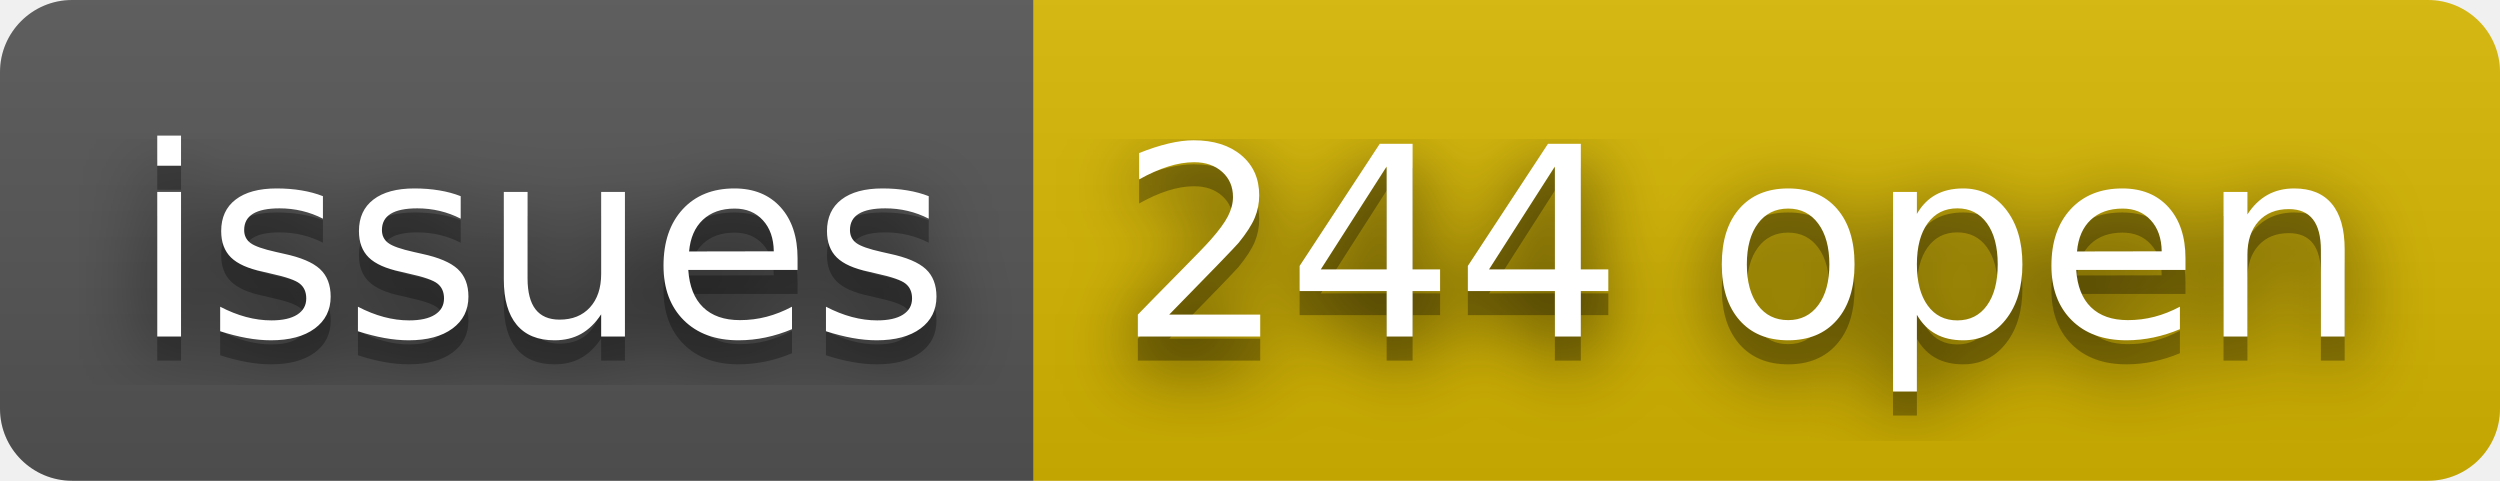
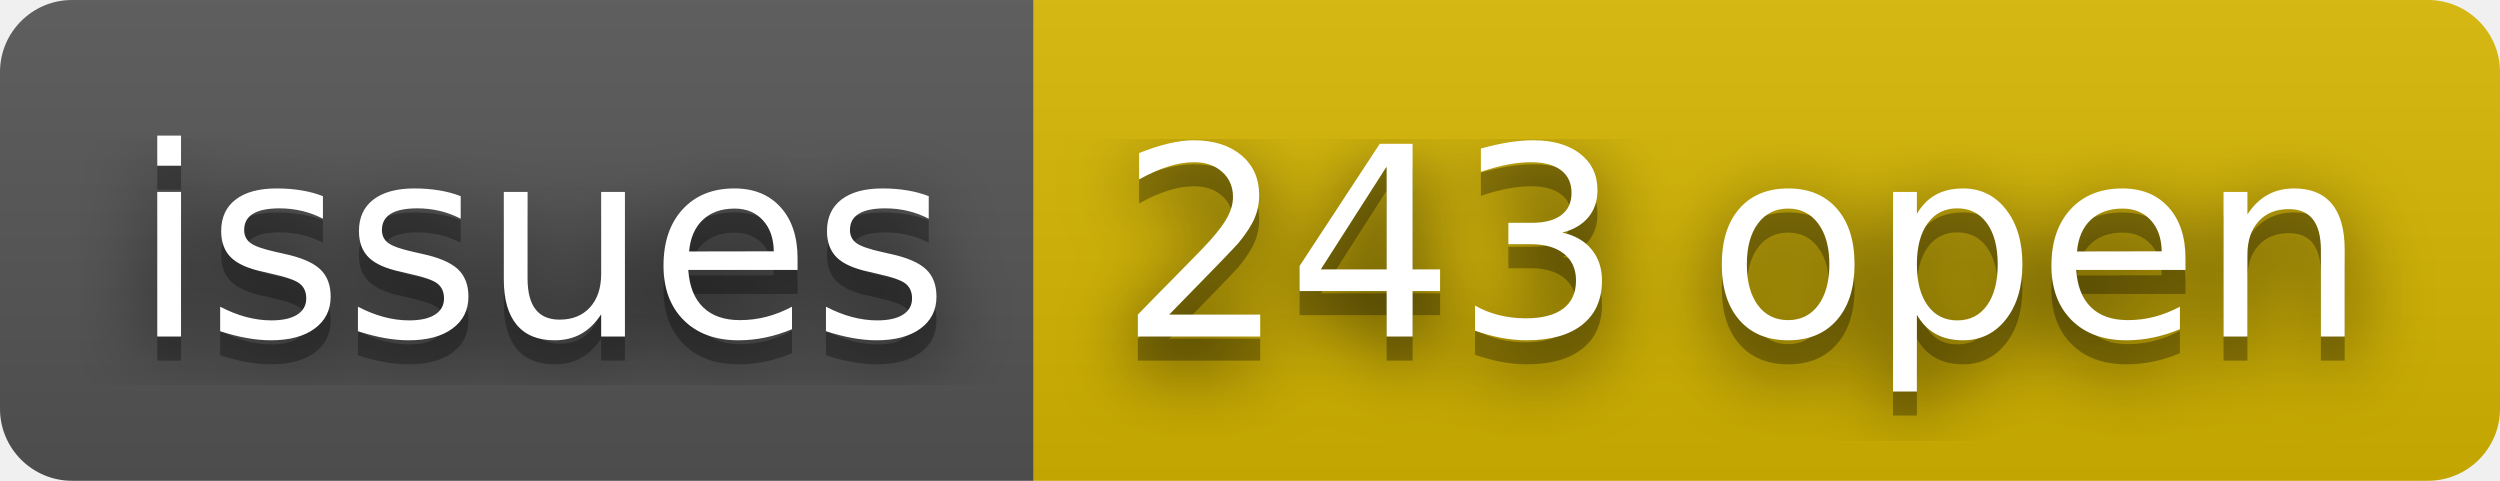
- <svg xmlns="http://www.w3.org/2000/svg" width="104" height="20" role="img" aria-label="issues: 244 open">
+ <svg xmlns="http://www.w3.org/2000/svg" width="104" height="20" role="img" aria-label="issues: 243 open">
  <filter id="blur">
    <feGaussianBlur stdDeviation="16" />
  </filter>
  <linearGradient id="s" x2="0" y2="100%">
    <stop offset="0" stop-color="#bbb" stop-opacity=".1" />
    <stop offset="1" stop-opacity=".1" />
  </linearGradient>
  <clipPath id="r">
    <rect width="104" height="20" rx="3" />
  </clipPath>
  <g clip-path="url(#r)">
    <rect width="43" height="20" fill="#555" />
    <rect x="43" width="61" height="20" fill="#d8b800" />
    <rect width="104" height="20" fill="url(#s)" />
  </g>
  <g fill="#fff" text-anchor="middle" font-family="Verdana,Geneva,DejaVu Sans,sans-serif" text-rendering="geometricPrecision" font-size="110">
    <g transform="scale(.1)">
      <g aria-hidden="true" fill="#010101">
        <text x="225" y="150" fill-opacity=".8" filter="url(#blur)" textLength="330">issues</text>
        <text x="225" y="150" fill-opacity=".3" textLength="330">issues</text>
      </g>
      <text x="225" y="140" textLength="330">issues</text>
    </g>
    <g transform="scale(.1)">
      <g aria-hidden="true" fill="#010101">
-         <text x="725" y="150" fill-opacity=".8" filter="url(#blur)" textLength="510">244 open</text>
-         <text x="725" y="150" fill-opacity=".3" textLength="510">244 open</text>
+         <text x="725" y="150" fill-opacity=".8" filter="url(#blur)" textLength="510">243 open</text>
+         <text x="725" y="150" fill-opacity=".3" textLength="510">243 open</text>
      </g>
-       <text x="725" y="140" textLength="510">244 open</text>
+       <text x="725" y="140" textLength="510">243 open</text>
    </g>
  </g>
</svg>
